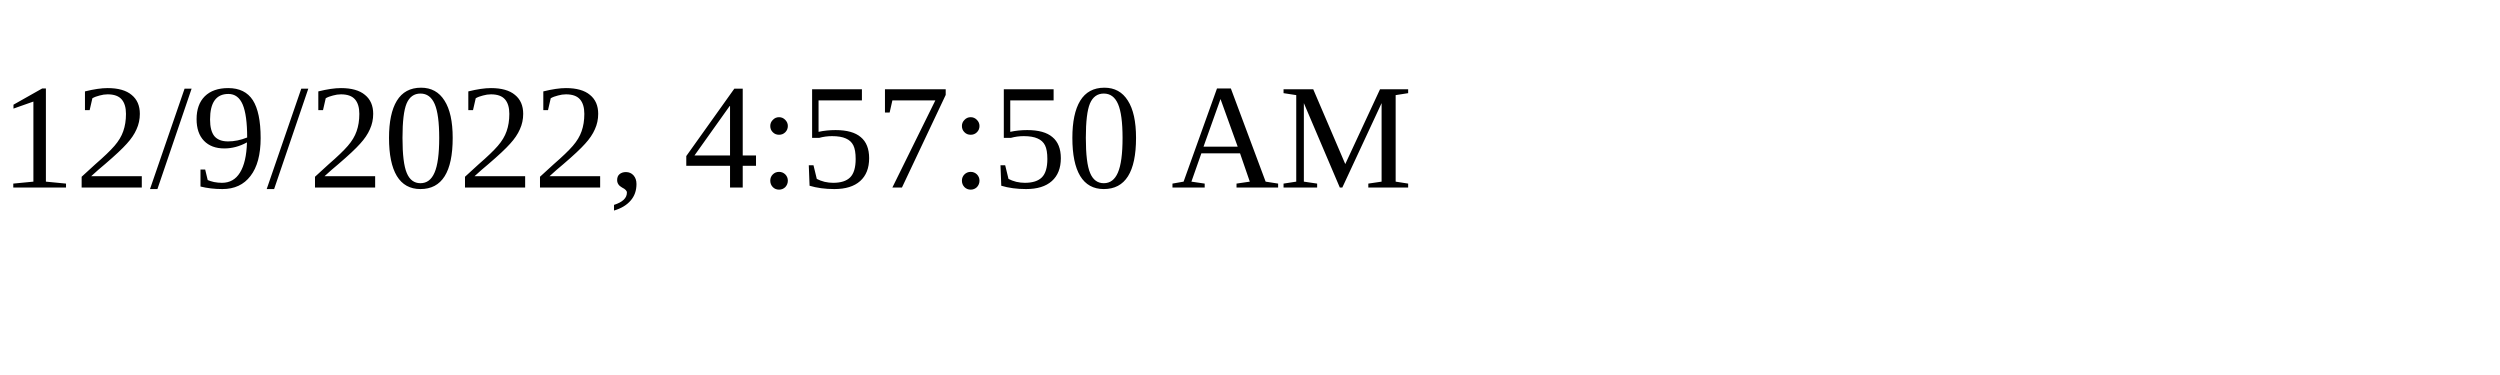
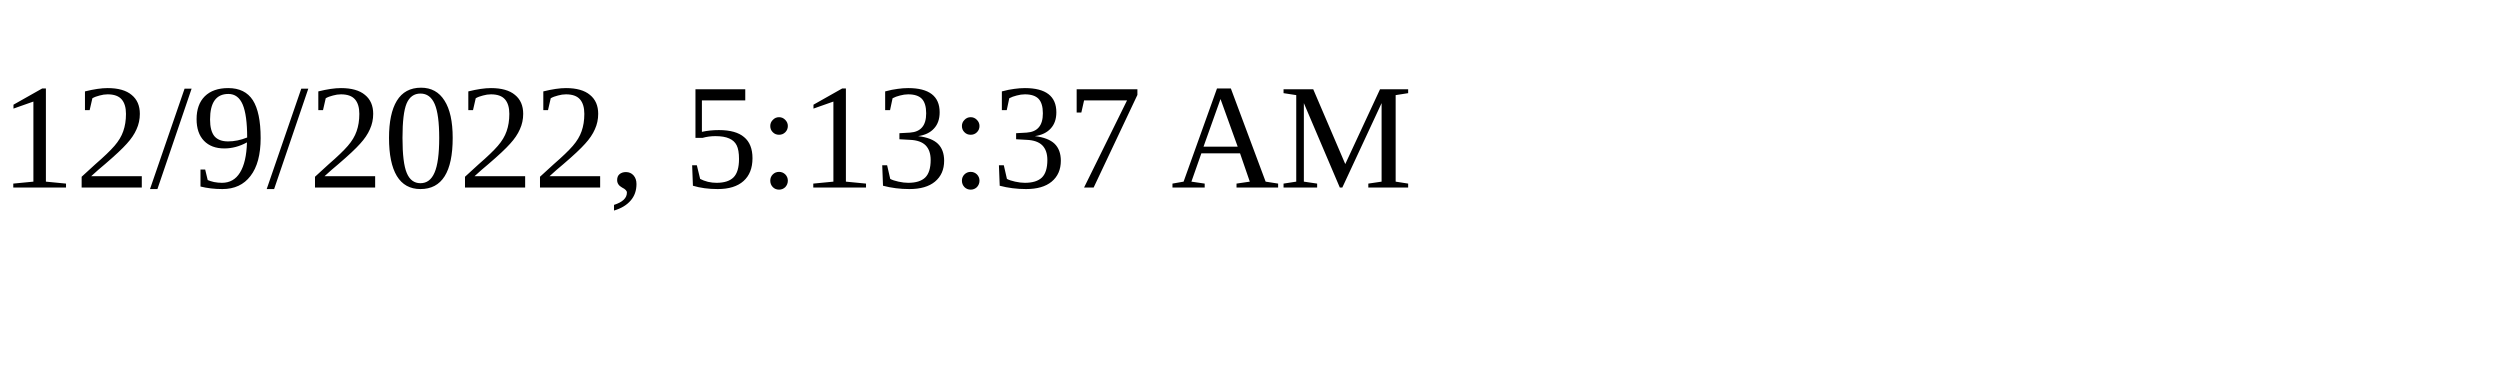
<svg xmlns="http://www.w3.org/2000/svg" height="30" width="200">
-   <text x="0" y="15">12/9/2022, 4:57:50 AM</text>
+   <text x="0" y="15">12/9/2022, 5:13:37 AM</text>
</svg>
